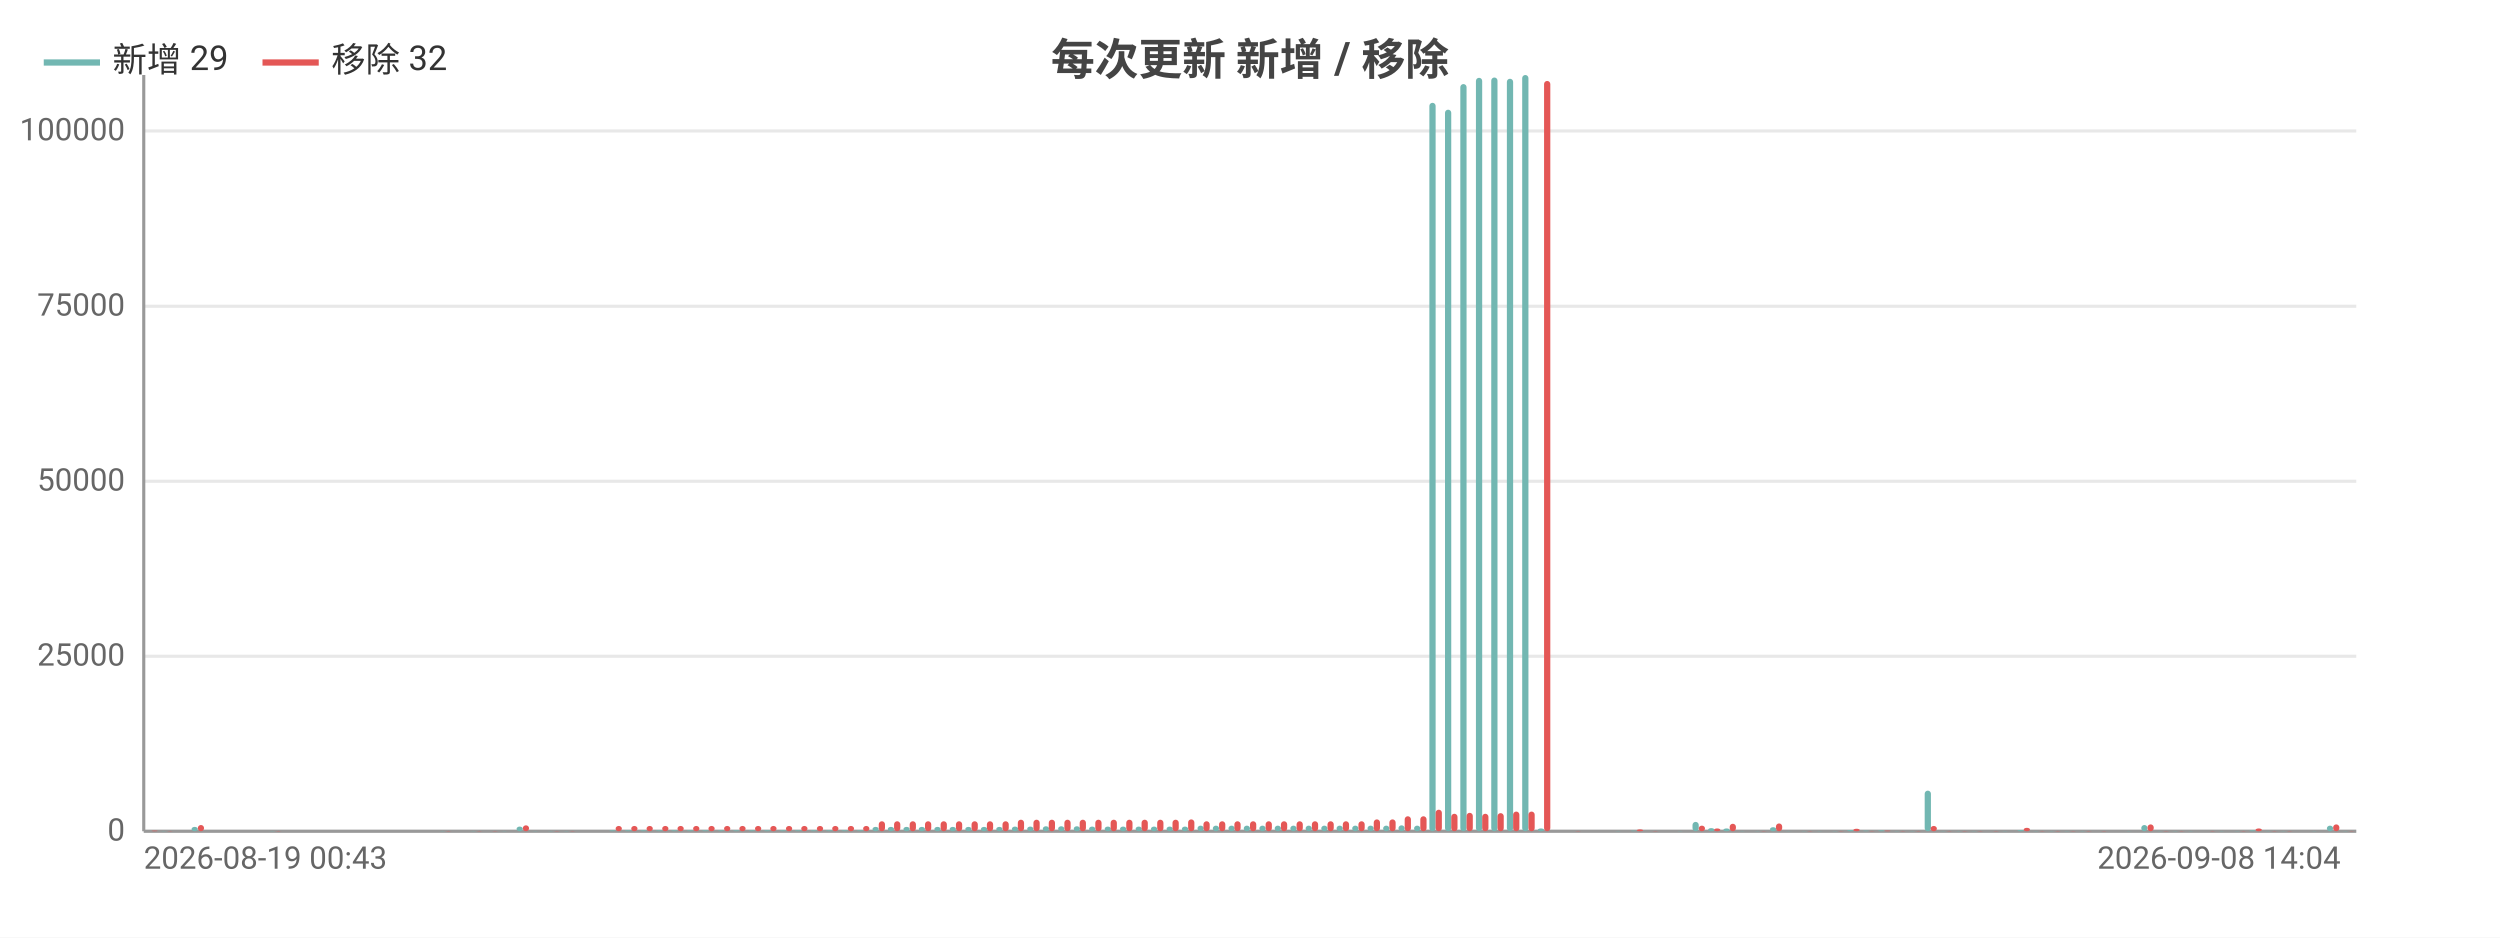
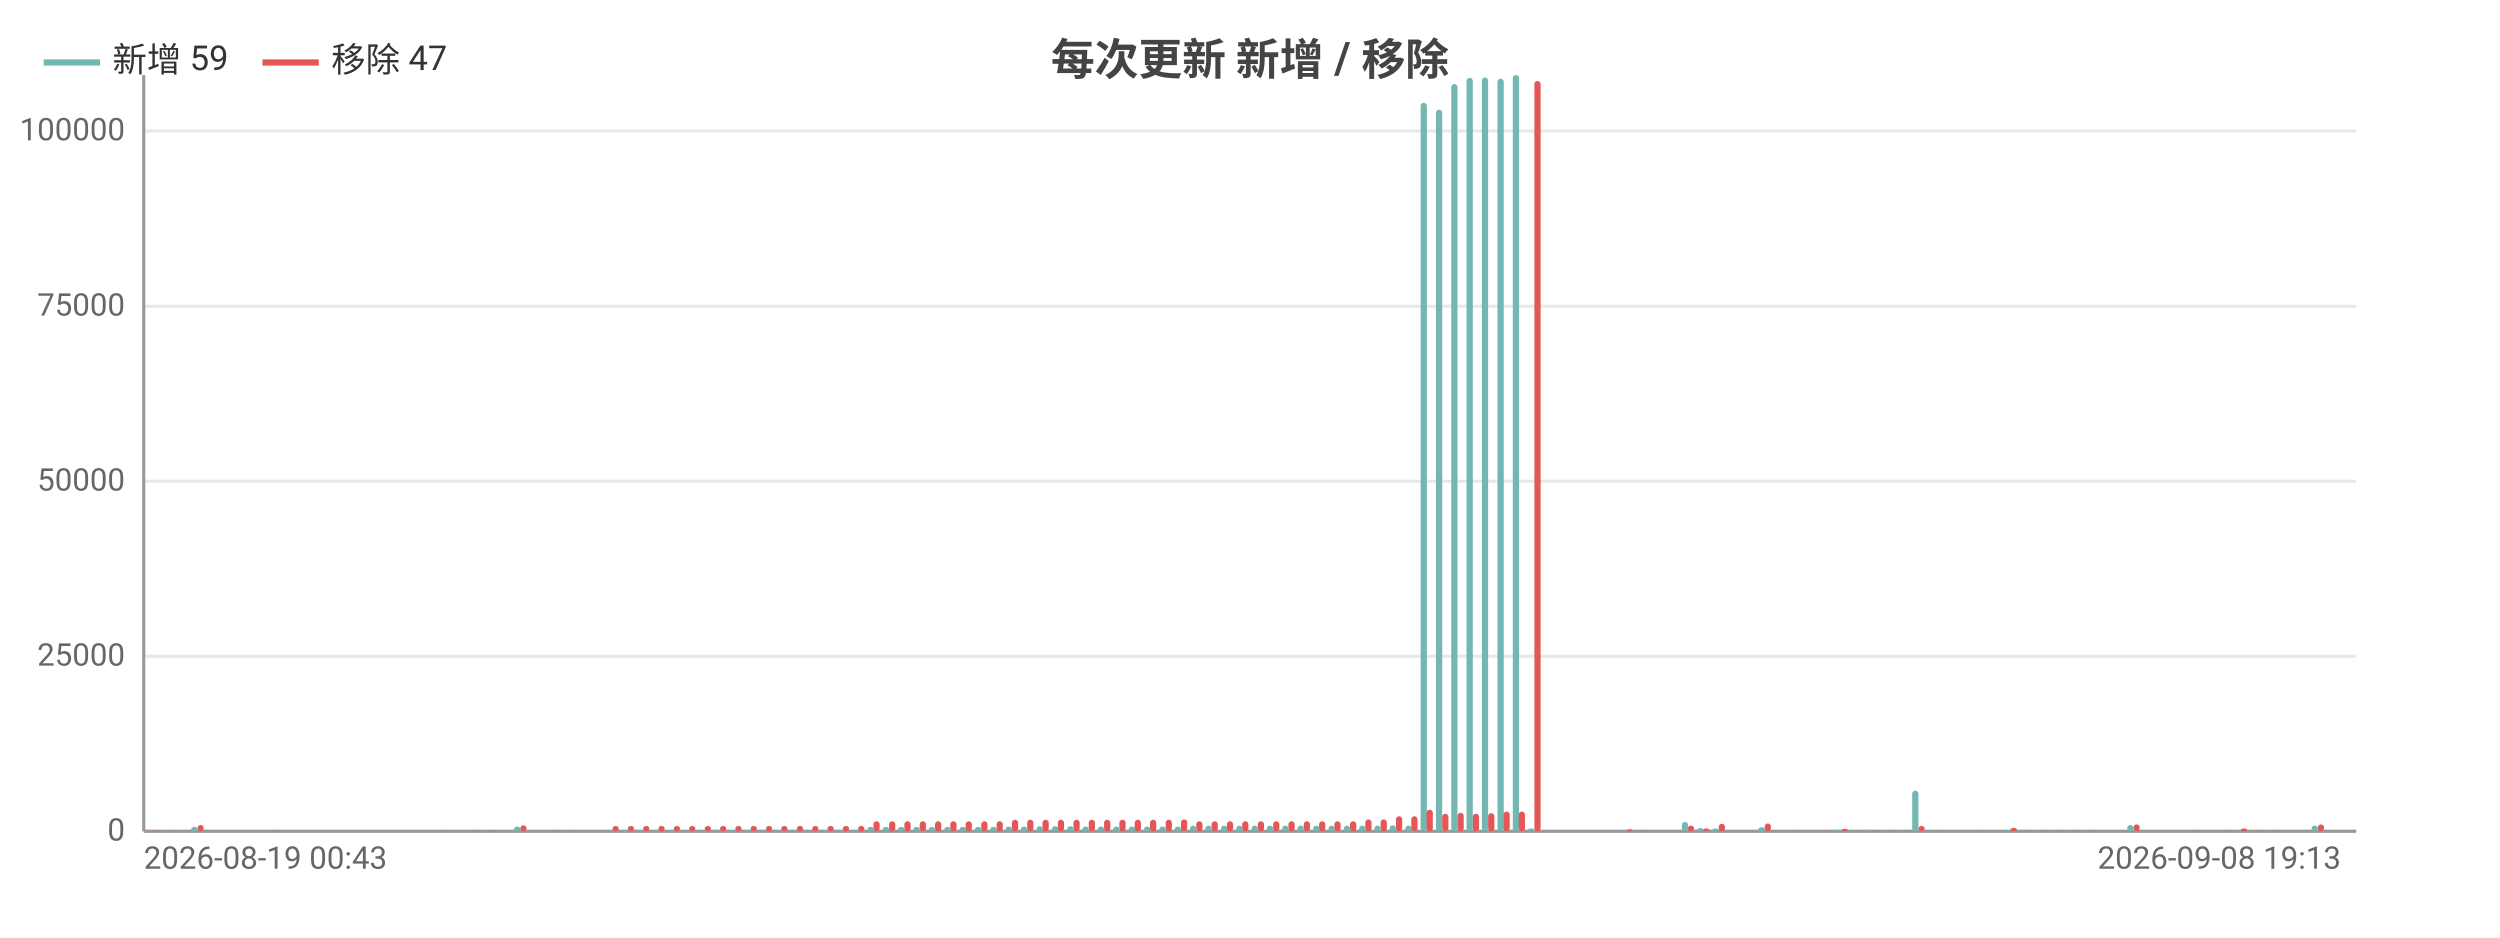
<svg xmlns="http://www.w3.org/2000/svg" width="800" height="300" viewBox="0 0 800 300">
  <rect width="800" height="300" fill="#ffffff" />
  <style>text{font-family:system-ui,-apple-system,'Segoe UI',Roboto,'PingFang SC','Microsoft YaHei','Noto Sans CJK SC',sans-serif}.g{stroke:#e8e8e8;stroke-width:1}.a{stroke:#999;stroke-width:1}.t{font-size:10px;fill:#666}.m{font-size:10px;text-anchor:middle;fill:#666}.e{font-size:10px;text-anchor:end;fill:#666}.l{font-size:11px;fill:#333}.tt{font-size:14px;font-weight:600;text-anchor:middle;fill:#444}.em{font-size:13px;text-anchor:middle;fill:#999}</style>
  <text class="tt" x="400.0" y="24">每次更新 新增 / 移除</text>
  <line class="g" x1="46" y1="266" x2="754" y2="266" />
  <text class="e" x="40" y="269">0</text>
  <line class="g" x1="46" y1="210.0" x2="754" y2="210.0" />
  <text class="e" x="40" y="213.0">25000</text>
  <line class="g" x1="46" y1="154.0" x2="754" y2="154.0" />
  <text class="e" x="40" y="157.0">50000</text>
  <line class="g" x1="46" y1="98.0" x2="754" y2="98.0" />
  <text class="e" x="40" y="101.0">75000</text>
  <line class="g" x1="46" y1="41.9" x2="754" y2="41.9" />
  <text class="e" x="40" y="44.9">100000</text>
  <line class="a" x1="46" y1="24" x2="46" y2="266" />
  <line class="a" x1="46" y1="266" x2="754" y2="266" />
  <rect x="46.5" y="266.0" width="2.0" height="0.0" fill="#72b7b2" rx="1" />
  <rect x="48.5" y="265.8" width="2.0" height="0.2" fill="#e45756" rx="1" />
  <rect x="51.4" y="265.9" width="2.0" height="0.1" fill="#72b7b2" rx="1" />
  <rect x="53.4" y="265.9" width="2.0" height="0.1" fill="#e45756" rx="1" />
-   <rect x="56.4" y="266" width="2.0" height="0" fill="#72b7b2" rx="1" />
-   <rect x="58.4" y="266" width="2.0" height="0" fill="#e45756" rx="1" />
-   <rect x="61.3" y="264.6" width="2.0" height="1.4" fill="#72b7b2" rx="1" />
-   <rect x="63.3" y="264.0" width="2.0" height="2.0" fill="#e45756" rx="1" />
-   <rect x="66.3" y="266" width="2.0" height="0" fill="#72b7b2" rx="1" />
-   <rect x="68.3" y="266" width="2.0" height="0" fill="#e45756" rx="1" />
-   <rect x="71.3" y="266" width="2.0" height="0" fill="#72b7b2" rx="1" />
-   <rect x="73.2" y="266" width="2.0" height="0" fill="#e45756" rx="1" />
-   <rect x="76.2" y="266" width="2.0" height="0" fill="#72b7b2" rx="1" />
-   <rect x="78.2" y="266" width="2.0" height="0" fill="#e45756" rx="1" />
-   <rect x="81.2" y="266" width="2.0" height="0" fill="#72b7b2" rx="1" />
-   <rect x="83.1" y="266" width="2.0" height="0" fill="#e45756" rx="1" />
-   <rect x="86.1" y="265.9" width="2.0" height="0.1" fill="#72b7b2" rx="1" />
-   <rect x="88.1" y="265.9" width="2.0" height="0.1" fill="#e45756" rx="1" />
-   <rect x="91.1" y="266" width="2.0" height="0" fill="#72b7b2" rx="1" />
-   <rect x="93.0" y="266" width="2.0" height="0" fill="#e45756" rx="1" />
-   <rect x="96.0" y="266" width="2.0" height="0" fill="#72b7b2" rx="1" />
-   <rect x="98.0" y="266" width="2.0" height="0" fill="#e45756" rx="1" />
-   <rect x="101.0" y="266" width="2.0" height="0" fill="#72b7b2" rx="1" />
-   <rect x="102.9" y="266" width="2.0" height="0" fill="#e45756" rx="1" />
-   <rect x="105.9" y="266" width="2.0" height="0" fill="#72b7b2" rx="1" />
-   <rect x="107.9" y="266" width="2.0" height="0" fill="#e45756" rx="1" />
-   <rect x="110.9" y="266" width="2.0" height="0" fill="#72b7b2" rx="1" />
-   <rect x="112.8" y="266" width="2.0" height="0" fill="#e45756" rx="1" />
-   <rect x="115.8" y="266" width="2.0" height="0" fill="#72b7b2" rx="1" />
-   <rect x="117.8" y="266" width="2.0" height="0" fill="#e45756" rx="1" />
-   <rect x="120.8" y="266" width="2.0" height="0" fill="#72b7b2" rx="1" />
-   <rect x="122.7" y="266" width="2.0" height="0" fill="#e45756" rx="1" />
-   <rect x="125.7" y="266" width="2.0" height="0" fill="#72b7b2" rx="1" />
-   <rect x="127.7" y="266" width="2.0" height="0" fill="#e45756" rx="1" />
-   <rect x="130.7" y="266" width="2.0" height="0" fill="#72b7b2" rx="1" />
-   <rect x="132.6" y="266" width="2.0" height="0" fill="#e45756" rx="1" />
-   <rect x="135.6" y="266" width="2.0" height="0" fill="#72b7b2" rx="1" />
-   <rect x="137.6" y="266" width="2.0" height="0" fill="#e45756" rx="1" />
-   <rect x="140.6" y="265.9" width="2.0" height="0.1" fill="#72b7b2" rx="1" />
-   <rect x="142.5" y="265.9" width="2.0" height="0.1" fill="#e45756" rx="1" />
-   <rect x="145.5" y="266" width="2.0" height="0" fill="#72b7b2" rx="1" />
-   <rect x="147.5" y="266" width="2.0" height="0" fill="#e45756" rx="1" />
-   <rect x="150.5" y="265.9" width="2.0" height="0.1" fill="#72b7b2" rx="1" />
-   <rect x="152.4" y="265.9" width="2.0" height="0.1" fill="#e45756" rx="1" />
-   <rect x="155.4" y="266.0" width="2.0" height="0.0" fill="#72b7b2" rx="1" />
-   <rect x="157.4" y="265.9" width="2.0" height="0.1" fill="#e45756" rx="1" />
-   <rect x="160.4" y="265.9" width="2.0" height="0.1" fill="#72b7b2" rx="1" />
-   <rect x="162.3" y="266.0" width="2.0" height="0.0" fill="#e45756" rx="1" />
-   <rect x="165.3" y="264.5" width="2.0" height="1.5" fill="#72b7b2" rx="1" />
-   <rect x="167.3" y="264.1" width="2.0" height="1.9" fill="#e45756" rx="1" />
-   <rect x="170.3" y="265.9" width="2.0" height="0.1" fill="#72b7b2" rx="1" />
-   <rect x="172.3" y="266.0" width="2.0" height="0.0" fill="#e45756" rx="1" />
-   <rect x="175.2" y="265.9" width="2.0" height="0.1" fill="#72b7b2" rx="1" />
-   <rect x="177.2" y="265.9" width="2.0" height="0.1" fill="#e45756" rx="1" />
-   <rect x="180.2" y="265.9" width="2.0" height="0.1" fill="#72b7b2" rx="1" />
-   <rect x="182.2" y="265.9" width="2.0" height="0.1" fill="#e45756" rx="1" />
-   <rect x="185.1" y="266" width="2.0" height="0" fill="#72b7b2" rx="1" />
-   <rect x="187.1" y="266" width="2.0" height="0" fill="#e45756" rx="1" />
-   <rect x="190.1" y="266" width="2.0" height="0" fill="#72b7b2" rx="1" />
-   <rect x="192.1" y="266" width="2.0" height="0" fill="#e45756" rx="1" />
-   <rect x="195.0" y="265.7" width="2.0" height="0.3" fill="#72b7b2" rx="1" />
-   <rect x="197.0" y="264.3" width="2.0" height="1.7" fill="#e45756" rx="1" />
-   <rect x="200.0" y="265.7" width="2.0" height="0.3" fill="#72b7b2" rx="1" />
-   <rect x="202.0" y="264.3" width="2.0" height="1.7" fill="#e45756" rx="1" />
-   <rect x="204.9" y="265.7" width="2.0" height="0.3" fill="#72b7b2" rx="1" />
-   <rect x="206.9" y="264.3" width="2.0" height="1.7" fill="#e45756" rx="1" />
-   <rect x="209.9" y="265.7" width="2.0" height="0.3" fill="#72b7b2" rx="1" />
-   <rect x="211.9" y="264.3" width="2.0" height="1.7" fill="#e45756" rx="1" />
-   <rect x="214.8" y="265.7" width="2.0" height="0.3" fill="#72b7b2" rx="1" />
-   <rect x="216.8" y="264.3" width="2.0" height="1.7" fill="#e45756" rx="1" />
-   <rect x="219.8" y="265.7" width="2.0" height="0.3" fill="#72b7b2" rx="1" />
-   <rect x="221.8" y="264.3" width="2.0" height="1.7" fill="#e45756" rx="1" />
-   <rect x="224.7" y="265.7" width="2.0" height="0.3" fill="#72b7b2" rx="1" />
-   <rect x="226.7" y="264.3" width="2.0" height="1.7" fill="#e45756" rx="1" />
-   <rect x="229.7" y="265.7" width="2.0" height="0.3" fill="#72b7b2" rx="1" />
-   <rect x="231.7" y="264.3" width="2.0" height="1.7" fill="#e45756" rx="1" />
-   <rect x="234.6" y="265.7" width="2.0" height="0.3" fill="#72b7b2" rx="1" />
-   <rect x="236.6" y="264.3" width="2.0" height="1.7" fill="#e45756" rx="1" />
-   <rect x="239.6" y="265.7" width="2.0" height="0.3" fill="#72b7b2" rx="1" />
-   <rect x="241.6" y="264.3" width="2.0" height="1.7" fill="#e45756" rx="1" />
-   <rect x="244.5" y="265.7" width="2.0" height="0.3" fill="#72b7b2" rx="1" />
-   <rect x="246.5" y="264.3" width="2.0" height="1.7" fill="#e45756" rx="1" />
-   <rect x="249.5" y="265.7" width="2.0" height="0.3" fill="#72b7b2" rx="1" />
-   <rect x="251.5" y="264.3" width="2.0" height="1.7" fill="#e45756" rx="1" />
-   <rect x="254.4" y="265.7" width="2.0" height="0.3" fill="#72b7b2" rx="1" />
-   <rect x="256.4" y="264.3" width="2.0" height="1.7" fill="#e45756" rx="1" />
-   <rect x="259.4" y="265.7" width="2.0" height="0.3" fill="#72b7b2" rx="1" />
-   <rect x="261.4" y="264.3" width="2.0" height="1.7" fill="#e45756" rx="1" />
-   <rect x="264.3" y="265.7" width="2.0" height="0.3" fill="#72b7b2" rx="1" />
-   <rect x="266.3" y="264.3" width="2.0" height="1.7" fill="#e45756" rx="1" />
-   <rect x="269.3" y="265.7" width="2.0" height="0.3" fill="#72b7b2" rx="1" />
-   <rect x="271.3" y="264.3" width="2.0" height="1.7" fill="#e45756" rx="1" />
-   <rect x="274.2" y="265.7" width="2.0" height="0.3" fill="#72b7b2" rx="1" />
-   <rect x="276.2" y="264.3" width="2.0" height="1.7" fill="#e45756" rx="1" />
-   <rect x="279.2" y="264.6" width="2.0" height="1.4" fill="#72b7b2" rx="1" />
-   <rect x="281.2" y="262.8" width="2.0" height="3.2" fill="#e45756" rx="1" />
-   <rect x="284.1" y="264.6" width="2.0" height="1.4" fill="#72b7b2" rx="1" />
-   <rect x="286.1" y="262.8" width="2.0" height="3.2" fill="#e45756" rx="1" />
-   <rect x="289.1" y="264.6" width="2.0" height="1.4" fill="#72b7b2" rx="1" />
-   <rect x="291.1" y="262.8" width="2.0" height="3.2" fill="#e45756" rx="1" />
-   <rect x="294.0" y="264.6" width="2.0" height="1.4" fill="#72b7b2" rx="1" />
-   <rect x="296.0" y="262.8" width="2.0" height="3.2" fill="#e45756" rx="1" />
-   <rect x="299.0" y="264.6" width="2.0" height="1.4" fill="#72b7b2" rx="1" />
-   <rect x="301.0" y="262.8" width="2.0" height="3.2" fill="#e45756" rx="1" />
-   <rect x="303.9" y="264.6" width="2.0" height="1.4" fill="#72b7b2" rx="1" />
-   <rect x="305.9" y="262.8" width="2.0" height="3.2" fill="#e45756" rx="1" />
-   <rect x="308.9" y="264.6" width="2.0" height="1.4" fill="#72b7b2" rx="1" />
-   <rect x="310.9" y="262.8" width="2.0" height="3.2" fill="#e45756" rx="1" />
-   <rect x="313.9" y="264.6" width="2.0" height="1.4" fill="#72b7b2" rx="1" />
-   <rect x="315.8" y="262.8" width="2.0" height="3.2" fill="#e45756" rx="1" />
-   <rect x="318.8" y="264.6" width="2.0" height="1.4" fill="#72b7b2" rx="1" />
-   <rect x="320.8" y="262.8" width="2.0" height="3.2" fill="#e45756" rx="1" />
-   <rect x="323.8" y="264.5" width="2.0" height="1.5" fill="#72b7b2" rx="1" />
-   <rect x="325.7" y="262.3" width="2.0" height="3.7" fill="#e45756" rx="1" />
-   <rect x="328.7" y="264.5" width="2.0" height="1.5" fill="#72b7b2" rx="1" />
-   <rect x="330.7" y="262.3" width="2.0" height="3.7" fill="#e45756" rx="1" />
-   <rect x="333.7" y="264.4" width="2.0" height="1.6" fill="#72b7b2" rx="1" />
-   <rect x="335.6" y="262.3" width="2.0" height="3.7" fill="#e45756" rx="1" />
-   <rect x="338.6" y="264.4" width="2.0" height="1.6" fill="#72b7b2" rx="1" />
-   <rect x="340.6" y="262.3" width="2.0" height="3.7" fill="#e45756" rx="1" />
-   <rect x="343.6" y="264.4" width="2.0" height="1.6" fill="#72b7b2" rx="1" />
-   <rect x="345.5" y="262.3" width="2.0" height="3.7" fill="#e45756" rx="1" />
-   <rect x="348.5" y="264.5" width="2.0" height="1.5" fill="#72b7b2" rx="1" />
-   <rect x="350.5" y="262.3" width="2.0" height="3.7" fill="#e45756" rx="1" />
-   <rect x="353.5" y="264.5" width="2.0" height="1.5" fill="#72b7b2" rx="1" />
-   <rect x="355.4" y="262.3" width="2.0" height="3.7" fill="#e45756" rx="1" />
-   <rect x="358.4" y="264.5" width="2.0" height="1.5" fill="#72b7b2" rx="1" />
-   <rect x="360.4" y="262.3" width="2.0" height="3.7" fill="#e45756" rx="1" />
-   <rect x="363.4" y="264.5" width="2.0" height="1.5" fill="#72b7b2" rx="1" />
-   <rect x="365.3" y="262.3" width="2.0" height="3.7" fill="#e45756" rx="1" />
-   <rect x="368.3" y="264.5" width="2.0" height="1.5" fill="#72b7b2" rx="1" />
-   <rect x="370.3" y="262.3" width="2.0" height="3.7" fill="#e45756" rx="1" />
-   <rect x="373.3" y="264.5" width="2.0" height="1.5" fill="#72b7b2" rx="1" />
-   <rect x="375.2" y="262.3" width="2.0" height="3.7" fill="#e45756" rx="1" />
-   <rect x="378.2" y="264.5" width="2.0" height="1.5" fill="#72b7b2" rx="1" />
-   <rect x="380.2" y="262.2" width="2.0" height="3.8" fill="#e45756" rx="1" />
-   <rect x="383.2" y="264.2" width="2.0" height="1.8" fill="#72b7b2" rx="1" />
-   <rect x="385.1" y="262.8" width="2.0" height="3.2" fill="#e45756" rx="1" />
-   <rect x="388.1" y="264.2" width="2.0" height="1.8" fill="#72b7b2" rx="1" />
-   <rect x="390.1" y="262.8" width="2.0" height="3.2" fill="#e45756" rx="1" />
-   <rect x="393.1" y="264.2" width="2.0" height="1.8" fill="#72b7b2" rx="1" />
-   <rect x="395.0" y="262.8" width="2.0" height="3.2" fill="#e45756" rx="1" />
-   <rect x="398.0" y="264.2" width="2.0" height="1.8" fill="#72b7b2" rx="1" />
-   <rect x="400" y="262.8" width="2.0" height="3.2" fill="#e45756" rx="1" />
-   <rect x="403.0" y="264.2" width="2.0" height="1.8" fill="#72b7b2" rx="1" />
-   <rect x="405.0" y="262.8" width="2.0" height="3.2" fill="#e45756" rx="1" />
-   <rect x="407.9" y="264.2" width="2.0" height="1.8" fill="#72b7b2" rx="1" />
-   <rect x="409.9" y="262.8" width="2.0" height="3.2" fill="#e45756" rx="1" />
-   <rect x="412.9" y="264.2" width="2.0" height="1.8" fill="#72b7b2" rx="1" />
-   <rect x="414.9" y="262.8" width="2.0" height="3.2" fill="#e45756" rx="1" />
-   <rect x="417.8" y="264.2" width="2.0" height="1.8" fill="#72b7b2" rx="1" />
-   <rect x="419.8" y="262.8" width="2.0" height="3.2" fill="#e45756" rx="1" />
-   <rect x="422.8" y="264.2" width="2.0" height="1.8" fill="#72b7b2" rx="1" />
-   <rect x="424.8" y="262.8" width="2.0" height="3.2" fill="#e45756" rx="1" />
-   <rect x="427.7" y="264.2" width="2.0" height="1.8" fill="#72b7b2" rx="1" />
-   <rect x="429.7" y="262.8" width="2.0" height="3.2" fill="#e45756" rx="1" />
-   <rect x="432.7" y="264.2" width="2.0" height="1.8" fill="#72b7b2" rx="1" />
-   <rect x="434.7" y="262.8" width="2.0" height="3.2" fill="#e45756" rx="1" />
-   <rect x="437.6" y="264.2" width="2.0" height="1.8" fill="#72b7b2" rx="1" />
-   <rect x="439.6" y="262.2" width="2.0" height="3.8" fill="#e45756" rx="1" />
-   <rect x="442.6" y="264.2" width="2.0" height="1.8" fill="#72b7b2" rx="1" />
-   <rect x="444.6" y="262.2" width="2.0" height="3.8" fill="#e45756" rx="1" />
-   <rect x="447.5" y="264.1" width="2.0" height="1.9" fill="#72b7b2" rx="1" />
-   <rect x="449.5" y="261.2" width="2.0" height="4.8" fill="#e45756" rx="1" />
-   <rect x="452.5" y="264.2" width="2.0" height="1.8" fill="#72b7b2" rx="1" />
-   <rect x="454.5" y="261.2" width="2.0" height="4.8" fill="#e45756" rx="1" />
-   <rect x="457.4" y="32.9" width="2.0" height="233.1" fill="#72b7b2" rx="1" />
-   <rect x="459.4" y="259.1" width="2.0" height="6.9" fill="#e45756" rx="1" />
-   <rect x="462.4" y="35.1" width="2.0" height="230.9" fill="#72b7b2" rx="1" />
-   <rect x="464.4" y="260.4" width="2.0" height="5.6" fill="#e45756" rx="1" />
-   <rect x="467.3" y="26.9" width="2.0" height="239.1" fill="#72b7b2" rx="1" />
-   <rect x="469.3" y="260.1" width="2.0" height="5.9" fill="#e45756" rx="1" />
-   <rect x="472.3" y="24.9" width="2.0" height="241.1" fill="#72b7b2" rx="1" />
-   <rect x="474.3" y="260.4" width="2.0" height="5.6" fill="#e45756" rx="1" />
-   <rect x="477.2" y="24.8" width="2.0" height="241.2" fill="#72b7b2" rx="1" />
-   <rect x="479.2" y="260.2" width="2.0" height="5.8" fill="#e45756" rx="1" />
-   <rect x="482.2" y="25.2" width="2.0" height="240.8" fill="#72b7b2" rx="1" />
-   <rect x="484.2" y="259.7" width="2.0" height="6.3" fill="#e45756" rx="1" />
-   <rect x="487.1" y="24" width="2.0" height="242" fill="#72b7b2" rx="1" />
-   <rect x="489.1" y="259.7" width="2.0" height="6.3" fill="#e45756" rx="1" />
-   <rect x="492.1" y="265.1" width="2.0" height="0.9" fill="#72b7b2" rx="1" />
-   <rect x="494.1" y="25.9" width="2.0" height="240.1" fill="#e45756" rx="1" />
-   <rect x="497.0" y="266" width="2.0" height="0" fill="#72b7b2" rx="1" />
-   <rect x="499.0" y="266" width="2.0" height="0" fill="#e45756" rx="1" />
-   <rect x="502.0" y="266.0" width="2.0" height="0.0" fill="#72b7b2" rx="1" />
-   <rect x="504.0" y="265.9" width="2.0" height="0.1" fill="#e45756" rx="1" />
-   <rect x="506.9" y="266.0" width="2.0" height="0.0" fill="#72b7b2" rx="1" />
-   <rect x="508.9" y="266.0" width="2.0" height="0.0" fill="#e45756" rx="1" />
-   <rect x="511.9" y="266.0" width="2.0" height="0.0" fill="#72b7b2" rx="1" />
-   <rect x="513.9" y="266.0" width="2.0" height="0.0" fill="#e45756" rx="1" />
-   <rect x="516.8" y="265.9" width="2.0" height="0.1" fill="#72b7b2" rx="1" />
-   <rect x="518.8" y="266.0" width="2.0" height="0.0" fill="#e45756" rx="1" />
-   <rect x="521.8" y="265.8" width="2.0" height="0.2" fill="#72b7b2" rx="1" />
-   <rect x="523.8" y="265.4" width="2.0" height="0.6" fill="#e45756" rx="1" />
-   <rect x="526.7" y="266.0" width="2.0" height="0.0" fill="#72b7b2" rx="1" />
-   <rect x="528.7" y="265.9" width="2.0" height="0.1" fill="#e45756" rx="1" />
-   <rect x="531.7" y="266.0" width="2.0" height="0.0" fill="#72b7b2" rx="1" />
-   <rect x="533.7" y="266.0" width="2.0" height="0.0" fill="#e45756" rx="1" />
-   <rect x="536.6" y="265.9" width="2.0" height="0.1" fill="#72b7b2" rx="1" />
-   <rect x="538.6" y="266.0" width="2.0" height="0.0" fill="#e45756" rx="1" />
-   <rect x="541.6" y="263.0" width="2.0" height="3.0" fill="#72b7b2" rx="1" />
-   <rect x="543.6" y="264.2" width="2.0" height="1.8" fill="#e45756" rx="1" />
-   <rect x="546.6" y="265.0" width="2.0" height="1.0" fill="#72b7b2" rx="1" />
-   <rect x="548.5" y="265.1" width="2.0" height="0.9" fill="#e45756" rx="1" />
-   <rect x="551.5" y="265.1" width="2.0" height="0.9" fill="#72b7b2" rx="1" />
-   <rect x="553.5" y="263.6" width="2.0" height="2.4" fill="#e45756" rx="1" />
-   <rect x="556.5" y="265.9" width="2.0" height="0.1" fill="#72b7b2" rx="1" />
-   <rect x="558.4" y="266.0" width="2.0" height="0.0" fill="#e45756" rx="1" />
-   <rect x="561.4" y="265.9" width="2.0" height="0.1" fill="#72b7b2" rx="1" />
-   <rect x="563.4" y="265.9" width="2.0" height="0.1" fill="#e45756" rx="1" />
-   <rect x="566.4" y="264.7" width="2.0" height="1.3" fill="#72b7b2" rx="1" />
-   <rect x="568.3" y="263.5" width="2.0" height="2.5" fill="#e45756" rx="1" />
-   <rect x="571.3" y="265.9" width="2.0" height="0.1" fill="#72b7b2" rx="1" />
-   <rect x="573.3" y="266.0" width="2.0" height="0.0" fill="#e45756" rx="1" />
-   <rect x="576.3" y="265.9" width="2.0" height="0.1" fill="#72b7b2" rx="1" />
-   <rect x="578.2" y="265.9" width="2.0" height="0.1" fill="#e45756" rx="1" />
-   <rect x="581.2" y="265.9" width="2.0" height="0.1" fill="#72b7b2" rx="1" />
-   <rect x="583.2" y="266.0" width="2.0" height="0.0" fill="#e45756" rx="1" />
-   <rect x="586.2" y="265.9" width="2.0" height="0.1" fill="#72b7b2" rx="1" />
-   <rect x="588.1" y="265.9" width="2.0" height="0.1" fill="#e45756" rx="1" />
-   <rect x="591.1" y="265.6" width="2.0" height="0.4" fill="#72b7b2" rx="1" />
-   <rect x="593.1" y="265.2" width="2.0" height="0.8" fill="#e45756" rx="1" />
-   <rect x="596.1" y="265.8" width="2.0" height="0.2" fill="#72b7b2" rx="1" />
-   <rect x="598.0" y="265.9" width="2.0" height="0.1" fill="#e45756" rx="1" />
-   <rect x="601.0" y="265.7" width="2.0" height="0.3" fill="#72b7b2" rx="1" />
-   <rect x="603.0" y="265.8" width="2.0" height="0.2" fill="#e45756" rx="1" />
-   <rect x="606.0" y="265.9" width="2.0" height="0.1" fill="#72b7b2" rx="1" />
-   <rect x="607.9" y="265.9" width="2.0" height="0.1" fill="#e45756" rx="1" />
-   <rect x="610.9" y="265.9" width="2.0" height="0.1" fill="#72b7b2" rx="1" />
-   <rect x="612.9" y="265.9" width="2.0" height="0.1" fill="#e45756" rx="1" />
-   <rect x="615.9" y="253.0" width="2.0" height="13.0" fill="#72b7b2" rx="1" />
-   <rect x="617.8" y="264.3" width="2.0" height="1.7" fill="#e45756" rx="1" />
-   <rect x="620.8" y="265.9" width="2.0" height="0.1" fill="#72b7b2" rx="1" />
-   <rect x="622.8" y="265.9" width="2.0" height="0.1" fill="#e45756" rx="1" />
-   <rect x="625.8" y="265.9" width="2.0" height="0.1" fill="#72b7b2" rx="1" />
-   <rect x="627.7" y="265.9" width="2.0" height="0.1" fill="#e45756" rx="1" />
-   <rect x="630.7" y="265.9" width="2.0" height="0.1" fill="#72b7b2" rx="1" />
-   <rect x="632.7" y="265.9" width="2.0" height="0.1" fill="#e45756" rx="1" />
-   <rect x="635.7" y="266.0" width="2.0" height="0.0" fill="#72b7b2" rx="1" />
-   <rect x="637.7" y="265.9" width="2.0" height="0.1" fill="#e45756" rx="1" />
-   <rect x="640.6" y="265.9" width="2.0" height="0.1" fill="#72b7b2" rx="1" />
-   <rect x="642.6" y="266.0" width="2.0" height="0.0" fill="#e45756" rx="1" />
-   <rect x="645.6" y="265.6" width="2.0" height="0.4" fill="#72b7b2" rx="1" />
-   <rect x="647.6" y="264.9" width="2.0" height="1.1" fill="#e45756" rx="1" />
-   <rect x="650.5" y="265.9" width="2.0" height="0.1" fill="#72b7b2" rx="1" />
-   <rect x="652.5" y="265.9" width="2.0" height="0.1" fill="#e45756" rx="1" />
-   <rect x="655.5" y="265.9" width="2.0" height="0.1" fill="#72b7b2" rx="1" />
-   <rect x="657.5" y="265.9" width="2.0" height="0.1" fill="#e45756" rx="1" />
-   <rect x="660.4" y="265.9" width="2.0" height="0.1" fill="#72b7b2" rx="1" />
-   <rect x="662.4" y="265.9" width="2.0" height="0.1" fill="#e45756" rx="1" />
-   <rect x="665.4" y="265.9" width="2.0" height="0.1" fill="#72b7b2" rx="1" />
-   <rect x="667.4" y="265.9" width="2.0" height="0.1" fill="#e45756" rx="1" />
-   <rect x="670.3" y="266.0" width="2.0" height="0.0" fill="#72b7b2" rx="1" />
-   <rect x="672.3" y="265.9" width="2.0" height="0.1" fill="#e45756" rx="1" />
-   <rect x="675.3" y="266.0" width="2.0" height="0.0" fill="#72b7b2" rx="1" />
-   <rect x="677.3" y="266.0" width="2.0" height="0.0" fill="#e45756" rx="1" />
-   <rect x="680.2" y="265.9" width="2.0" height="0.1" fill="#72b7b2" rx="1" />
-   <rect x="682.2" y="266.0" width="2.0" height="0.0" fill="#e45756" rx="1" />
-   <rect x="685.2" y="264.0" width="2.0" height="2.0" fill="#72b7b2" rx="1" />
-   <rect x="687.2" y="263.8" width="2.0" height="2.2" fill="#e45756" rx="1" />
-   <rect x="690.1" y="265.9" width="2.0" height="0.1" fill="#72b7b2" rx="1" />
-   <rect x="692.1" y="265.9" width="2.0" height="0.1" fill="#e45756" rx="1" />
-   <rect x="695.1" y="265.9" width="2.0" height="0.1" fill="#72b7b2" rx="1" />
-   <rect x="697.1" y="265.9" width="2.0" height="0.1" fill="#e45756" rx="1" />
-   <rect x="700.0" y="265.9" width="2.0" height="0.1" fill="#72b7b2" rx="1" />
-   <rect x="702.0" y="266.0" width="2.0" height="0.0" fill="#e45756" rx="1" />
-   <rect x="705.0" y="266.0" width="2.0" height="0.0" fill="#72b7b2" rx="1" />
-   <rect x="707.0" y="265.9" width="2.0" height="0.1" fill="#e45756" rx="1" />
-   <rect x="709.9" y="265.9" width="2.0" height="0.1" fill="#72b7b2" rx="1" />
-   <rect x="711.9" y="266.0" width="2.0" height="0.0" fill="#e45756" rx="1" />
-   <rect x="714.9" y="265.9" width="2.0" height="0.1" fill="#72b7b2" rx="1" />
-   <rect x="716.9" y="265.9" width="2.0" height="0.1" fill="#e45756" rx="1" />
-   <rect x="719.8" y="265.7" width="2.0" height="0.3" fill="#72b7b2" rx="1" />
-   <rect x="721.8" y="265.1" width="2.0" height="0.9" fill="#e45756" rx="1" />
-   <rect x="724.8" y="265.9" width="2.0" height="0.1" fill="#72b7b2" rx="1" />
-   <rect x="726.8" y="265.9" width="2.0" height="0.1" fill="#e45756" rx="1" />
-   <rect x="729.7" y="265.9" width="2.0" height="0.1" fill="#72b7b2" rx="1" />
-   <rect x="731.7" y="265.9" width="2.0" height="0.1" fill="#e45756" rx="1" />
-   <rect x="734.7" y="266.0" width="2.0" height="0.0" fill="#72b7b2" rx="1" />
-   <rect x="736.7" y="266.0" width="2.0" height="0.0" fill="#e45756" rx="1" />
-   <rect x="739.6" y="265.9" width="2.0" height="0.1" fill="#72b7b2" rx="1" />
-   <rect x="741.6" y="266.0" width="2.0" height="0.0" fill="#e45756" rx="1" />
-   <rect x="744.6" y="264.2" width="2.0" height="1.8" fill="#72b7b2" rx="1" />
-   <rect x="746.6" y="263.8" width="2.0" height="2.2" fill="#e45756" rx="1" />
-   <rect x="749.5" y="265.9" width="2.0" height="0.1" fill="#72b7b2" rx="1" />
+   <rect x="56.3" y="266" width="2.0" height="0" fill="#72b7b2" rx="1" />
+   <rect x="58.3" y="266" width="2.0" height="0" fill="#e45756" rx="1" />
+   <rect x="61.2" y="264.6" width="2.0" height="1.4" fill="#72b7b2" rx="1" />
+   <rect x="63.2" y="264.0" width="2.0" height="2.0" fill="#e45756" rx="1" />
+   <rect x="66.2" y="266" width="2.0" height="0" fill="#72b7b2" rx="1" />
+   <rect x="68.1" y="266" width="2.0" height="0" fill="#e45756" rx="1" />
+   <rect x="71.1" y="266" width="2.0" height="0" fill="#72b7b2" rx="1" />
+   <rect x="73.0" y="266" width="2.0" height="0" fill="#e45756" rx="1" />
+   <rect x="76.0" y="266" width="2.0" height="0" fill="#72b7b2" rx="1" />
+   <rect x="78.0" y="266" width="2.0" height="0" fill="#e45756" rx="1" />
+   <rect x="80.9" y="266" width="2.0" height="0" fill="#72b7b2" rx="1" />
+   <rect x="82.9" y="266" width="2.0" height="0" fill="#e45756" rx="1" />
+   <rect x="85.8" y="265.9" width="2.0" height="0.1" fill="#72b7b2" rx="1" />
+   <rect x="87.8" y="265.9" width="2.0" height="0.1" fill="#e45756" rx="1" />
+   <rect x="90.7" y="266" width="2.0" height="0" fill="#72b7b2" rx="1" />
+   <rect x="92.7" y="266" width="2.0" height="0" fill="#e45756" rx="1" />
+   <rect x="95.7" y="266" width="2.0" height="0" fill="#72b7b2" rx="1" />
+   <rect x="97.6" y="266" width="2.0" height="0" fill="#e45756" rx="1" />
+   <rect x="100.6" y="266" width="2.0" height="0" fill="#72b7b2" rx="1" />
+   <rect x="102.5" y="266" width="2.0" height="0" fill="#e45756" rx="1" />
+   <rect x="105.5" y="266" width="2.0" height="0" fill="#72b7b2" rx="1" />
+   <rect x="107.5" y="266" width="2.0" height="0" fill="#e45756" rx="1" />
+   <rect x="110.4" y="266" width="2.0" height="0" fill="#72b7b2" rx="1" />
+   <rect x="112.4" y="266" width="2.0" height="0" fill="#e45756" rx="1" />
+   <rect x="115.3" y="266" width="2.0" height="0" fill="#72b7b2" rx="1" />
+   <rect x="117.3" y="266" width="2.0" height="0" fill="#e45756" rx="1" />
+   <rect x="120.2" y="266" width="2.0" height="0" fill="#72b7b2" rx="1" />
+   <rect x="122.2" y="266" width="2.0" height="0" fill="#e45756" rx="1" />
+   <rect x="125.2" y="266" width="2.0" height="0" fill="#72b7b2" rx="1" />
+   <rect x="127.1" y="266" width="2.0" height="0" fill="#e45756" rx="1" />
+   <rect x="130.1" y="266" width="2.0" height="0" fill="#72b7b2" rx="1" />
+   <rect x="132.0" y="266" width="2.0" height="0" fill="#e45756" rx="1" />
+   <rect x="135.0" y="266" width="2.0" height="0" fill="#72b7b2" rx="1" />
+   <rect x="137.0" y="266" width="2.0" height="0" fill="#e45756" rx="1" />
+   <rect x="139.9" y="265.9" width="2.0" height="0.1" fill="#72b7b2" rx="1" />
+   <rect x="141.9" y="265.9" width="2.0" height="0.1" fill="#e45756" rx="1" />
+   <rect x="144.8" y="266" width="2.0" height="0" fill="#72b7b2" rx="1" />
+   <rect x="146.8" y="266" width="2.0" height="0" fill="#e45756" rx="1" />
+   <rect x="149.7" y="265.9" width="2.0" height="0.1" fill="#72b7b2" rx="1" />
+   <rect x="151.7" y="265.9" width="2.0" height="0.1" fill="#e45756" rx="1" />
+   <rect x="154.7" y="266.0" width="2.0" height="0.0" fill="#72b7b2" rx="1" />
+   <rect x="156.6" y="265.9" width="2.0" height="0.1" fill="#e45756" rx="1" />
+   <rect x="159.6" y="265.9" width="2.0" height="0.1" fill="#72b7b2" rx="1" />
+   <rect x="161.5" y="266.0" width="2.0" height="0.0" fill="#e45756" rx="1" />
+   <rect x="164.5" y="264.5" width="2.0" height="1.5" fill="#72b7b2" rx="1" />
+   <rect x="166.5" y="264.1" width="2.0" height="1.9" fill="#e45756" rx="1" />
+   <rect x="169.4" y="265.9" width="2.0" height="0.1" fill="#72b7b2" rx="1" />
+   <rect x="171.4" y="266.0" width="2.0" height="0.0" fill="#e45756" rx="1" />
+   <rect x="174.3" y="265.9" width="2.0" height="0.1" fill="#72b7b2" rx="1" />
+   <rect x="176.3" y="265.9" width="2.0" height="0.1" fill="#e45756" rx="1" />
+   <rect x="179.2" y="265.9" width="2.0" height="0.1" fill="#72b7b2" rx="1" />
+   <rect x="181.2" y="265.9" width="2.0" height="0.1" fill="#e45756" rx="1" />
+   <rect x="184.2" y="266" width="2.0" height="0" fill="#72b7b2" rx="1" />
+   <rect x="186.1" y="266" width="2.0" height="0" fill="#e45756" rx="1" />
+   <rect x="189.1" y="266" width="2.0" height="0" fill="#72b7b2" rx="1" />
+   <rect x="191.0" y="266" width="2.0" height="0" fill="#e45756" rx="1" />
+   <rect x="194.0" y="265.7" width="2.0" height="0.3" fill="#72b7b2" rx="1" />
+   <rect x="196.0" y="264.3" width="2.0" height="1.7" fill="#e45756" rx="1" />
+   <rect x="198.9" y="265.7" width="2.0" height="0.3" fill="#72b7b2" rx="1" />
+   <rect x="200.9" y="264.3" width="2.0" height="1.7" fill="#e45756" rx="1" />
+   <rect x="203.8" y="265.7" width="2.0" height="0.3" fill="#72b7b2" rx="1" />
+   <rect x="205.8" y="264.3" width="2.0" height="1.7" fill="#e45756" rx="1" />
+   <rect x="208.7" y="265.7" width="2.0" height="0.3" fill="#72b7b2" rx="1" />
+   <rect x="210.7" y="264.3" width="2.0" height="1.7" fill="#e45756" rx="1" />
+   <rect x="213.7" y="265.7" width="2.0" height="0.3" fill="#72b7b2" rx="1" />
+   <rect x="215.6" y="264.3" width="2.0" height="1.7" fill="#e45756" rx="1" />
+   <rect x="218.6" y="265.7" width="2.0" height="0.3" fill="#72b7b2" rx="1" />
+   <rect x="220.5" y="264.3" width="2.0" height="1.7" fill="#e45756" rx="1" />
+   <rect x="223.5" y="265.7" width="2.0" height="0.3" fill="#72b7b2" rx="1" />
+   <rect x="225.5" y="264.3" width="2.0" height="1.7" fill="#e45756" rx="1" />
+   <rect x="228.4" y="265.7" width="2.0" height="0.3" fill="#72b7b2" rx="1" />
+   <rect x="230.4" y="264.3" width="2.0" height="1.7" fill="#e45756" rx="1" />
+   <rect x="233.3" y="265.7" width="2.0" height="0.3" fill="#72b7b2" rx="1" />
+   <rect x="235.3" y="264.3" width="2.0" height="1.7" fill="#e45756" rx="1" />
+   <rect x="238.2" y="265.7" width="2.0" height="0.3" fill="#72b7b2" rx="1" />
+   <rect x="240.2" y="264.3" width="2.0" height="1.7" fill="#e45756" rx="1" />
+   <rect x="243.2" y="265.7" width="2.0" height="0.3" fill="#72b7b2" rx="1" />
+   <rect x="245.1" y="264.3" width="2.0" height="1.7" fill="#e45756" rx="1" />
+   <rect x="248.1" y="265.7" width="2.0" height="0.3" fill="#72b7b2" rx="1" />
+   <rect x="250.0" y="264.3" width="2.0" height="1.7" fill="#e45756" rx="1" />
+   <rect x="253.0" y="265.7" width="2.0" height="0.3" fill="#72b7b2" rx="1" />
+   <rect x="255.0" y="264.3" width="2.0" height="1.7" fill="#e45756" rx="1" />
+   <rect x="257.9" y="265.7" width="2.0" height="0.3" fill="#72b7b2" rx="1" />
+   <rect x="259.9" y="264.3" width="2.0" height="1.7" fill="#e45756" rx="1" />
+   <rect x="262.8" y="265.7" width="2.0" height="0.3" fill="#72b7b2" rx="1" />
+   <rect x="264.8" y="264.3" width="2.0" height="1.7" fill="#e45756" rx="1" />
+   <rect x="267.7" y="265.7" width="2.0" height="0.3" fill="#72b7b2" rx="1" />
+   <rect x="269.7" y="264.3" width="2.0" height="1.7" fill="#e45756" rx="1" />
+   <rect x="272.7" y="265.7" width="2.0" height="0.3" fill="#72b7b2" rx="1" />
+   <rect x="274.6" y="264.3" width="2.0" height="1.7" fill="#e45756" rx="1" />
+   <rect x="277.6" y="264.6" width="2.0" height="1.4" fill="#72b7b2" rx="1" />
+   <rect x="279.5" y="262.8" width="2.0" height="3.2" fill="#e45756" rx="1" />
+   <rect x="282.5" y="264.6" width="2.0" height="1.4" fill="#72b7b2" rx="1" />
+   <rect x="284.5" y="262.8" width="2.0" height="3.2" fill="#e45756" rx="1" />
+   <rect x="287.4" y="264.6" width="2.0" height="1.4" fill="#72b7b2" rx="1" />
+   <rect x="289.4" y="262.8" width="2.0" height="3.2" fill="#e45756" rx="1" />
+   <rect x="292.3" y="264.6" width="2.0" height="1.4" fill="#72b7b2" rx="1" />
+   <rect x="294.3" y="262.8" width="2.0" height="3.2" fill="#e45756" rx="1" />
+   <rect x="297.2" y="264.6" width="2.0" height="1.4" fill="#72b7b2" rx="1" />
+   <rect x="299.2" y="262.8" width="2.0" height="3.2" fill="#e45756" rx="1" />
+   <rect x="302.2" y="264.6" width="2.0" height="1.4" fill="#72b7b2" rx="1" />
+   <rect x="304.1" y="262.8" width="2.0" height="3.2" fill="#e45756" rx="1" />
+   <rect x="307.1" y="264.6" width="2.0" height="1.4" fill="#72b7b2" rx="1" />
+   <rect x="309.0" y="262.8" width="2.0" height="3.2" fill="#e45756" rx="1" />
+   <rect x="312.0" y="264.6" width="2.0" height="1.4" fill="#72b7b2" rx="1" />
+   <rect x="314.0" y="262.8" width="2.0" height="3.2" fill="#e45756" rx="1" />
+   <rect x="316.9" y="264.6" width="2.0" height="1.4" fill="#72b7b2" rx="1" />
+   <rect x="318.9" y="262.8" width="2.0" height="3.2" fill="#e45756" rx="1" />
+   <rect x="321.8" y="264.5" width="2.0" height="1.5" fill="#72b7b2" rx="1" />
+   <rect x="323.8" y="262.3" width="2.0" height="3.7" fill="#e45756" rx="1" />
+   <rect x="326.7" y="264.5" width="2.0" height="1.5" fill="#72b7b2" rx="1" />
+   <rect x="328.7" y="262.3" width="2.0" height="3.7" fill="#e45756" rx="1" />
+   <rect x="331.7" y="264.4" width="2.0" height="1.6" fill="#72b7b2" rx="1" />
+   <rect x="333.6" y="262.3" width="2.0" height="3.7" fill="#e45756" rx="1" />
+   <rect x="336.6" y="264.4" width="2.0" height="1.6" fill="#72b7b2" rx="1" />
+   <rect x="338.5" y="262.3" width="2.0" height="3.7" fill="#e45756" rx="1" />
+   <rect x="341.5" y="264.4" width="2.0" height="1.6" fill="#72b7b2" rx="1" />
+   <rect x="343.5" y="262.3" width="2.0" height="3.7" fill="#e45756" rx="1" />
+   <rect x="346.4" y="264.5" width="2.0" height="1.5" fill="#72b7b2" rx="1" />
+   <rect x="348.4" y="262.3" width="2.0" height="3.7" fill="#e45756" rx="1" />
+   <rect x="351.3" y="264.5" width="2.0" height="1.5" fill="#72b7b2" rx="1" />
+   <rect x="353.3" y="262.3" width="2.0" height="3.7" fill="#e45756" rx="1" />
+   <rect x="356.2" y="264.5" width="2.0" height="1.5" fill="#72b7b2" rx="1" />
+   <rect x="358.2" y="262.3" width="2.0" height="3.7" fill="#e45756" rx="1" />
+   <rect x="361.2" y="264.5" width="2.0" height="1.5" fill="#72b7b2" rx="1" />
+   <rect x="363.1" y="262.3" width="2.0" height="3.7" fill="#e45756" rx="1" />
+   <rect x="366.1" y="264.5" width="2.0" height="1.5" fill="#72b7b2" rx="1" />
+   <rect x="368.0" y="262.3" width="2.0" height="3.7" fill="#e45756" rx="1" />
+   <rect x="371.0" y="264.5" width="2.0" height="1.5" fill="#72b7b2" rx="1" />
+   <rect x="373.0" y="262.3" width="2.0" height="3.7" fill="#e45756" rx="1" />
+   <rect x="375.9" y="264.5" width="2.0" height="1.5" fill="#72b7b2" rx="1" />
+   <rect x="377.9" y="262.2" width="2.0" height="3.8" fill="#e45756" rx="1" />
+   <rect x="380.8" y="264.2" width="2.0" height="1.8" fill="#72b7b2" rx="1" />
+   <rect x="382.8" y="262.8" width="2.0" height="3.2" fill="#e45756" rx="1" />
+   <rect x="385.7" y="264.2" width="2.0" height="1.8" fill="#72b7b2" rx="1" />
+   <rect x="387.7" y="262.8" width="2.0" height="3.2" fill="#e45756" rx="1" />
+   <rect x="390.7" y="264.2" width="2.0" height="1.8" fill="#72b7b2" rx="1" />
+   <rect x="392.6" y="262.8" width="2.0" height="3.2" fill="#e45756" rx="1" />
+   <rect x="395.6" y="264.2" width="2.0" height="1.8" fill="#72b7b2" rx="1" />
+   <rect x="397.5" y="262.8" width="2.0" height="3.2" fill="#e45756" rx="1" />
+   <rect x="400.5" y="264.2" width="2.0" height="1.8" fill="#72b7b2" rx="1" />
+   <rect x="402.5" y="262.8" width="2.0" height="3.2" fill="#e45756" rx="1" />
+   <rect x="405.4" y="264.2" width="2.0" height="1.8" fill="#72b7b2" rx="1" />
+   <rect x="407.4" y="262.8" width="2.0" height="3.2" fill="#e45756" rx="1" />
+   <rect x="410.3" y="264.2" width="2.0" height="1.8" fill="#72b7b2" rx="1" />
+   <rect x="412.3" y="262.8" width="2.0" height="3.2" fill="#e45756" rx="1" />
+   <rect x="415.2" y="264.2" width="2.0" height="1.8" fill="#72b7b2" rx="1" />
+   <rect x="417.2" y="262.8" width="2.0" height="3.2" fill="#e45756" rx="1" />
+   <rect x="420.2" y="264.2" width="2.0" height="1.8" fill="#72b7b2" rx="1" />
+   <rect x="422.1" y="262.8" width="2.0" height="3.2" fill="#e45756" rx="1" />
+   <rect x="425.1" y="264.2" width="2.0" height="1.8" fill="#72b7b2" rx="1" />
+   <rect x="427.0" y="262.8" width="2.0" height="3.2" fill="#e45756" rx="1" />
+   <rect x="430.0" y="264.2" width="2.0" height="1.8" fill="#72b7b2" rx="1" />
+   <rect x="432.0" y="262.8" width="2.0" height="3.2" fill="#e45756" rx="1" />
+   <rect x="434.9" y="264.2" width="2.0" height="1.8" fill="#72b7b2" rx="1" />
+   <rect x="436.9" y="262.2" width="2.0" height="3.8" fill="#e45756" rx="1" />
+   <rect x="439.8" y="264.2" width="2.0" height="1.8" fill="#72b7b2" rx="1" />
+   <rect x="441.8" y="262.2" width="2.0" height="3.8" fill="#e45756" rx="1" />
+   <rect x="444.7" y="264.1" width="2.0" height="1.9" fill="#72b7b2" rx="1" />
+   <rect x="446.7" y="261.2" width="2.0" height="4.8" fill="#e45756" rx="1" />
+   <rect x="449.7" y="264.2" width="2.0" height="1.8" fill="#72b7b2" rx="1" />
+   <rect x="451.6" y="261.2" width="2.0" height="4.8" fill="#e45756" rx="1" />
+   <rect x="454.6" y="32.9" width="2.0" height="233.1" fill="#72b7b2" rx="1" />
+   <rect x="456.5" y="259.1" width="2.0" height="6.9" fill="#e45756" rx="1" />
+   <rect x="459.5" y="35.1" width="2.0" height="230.9" fill="#72b7b2" rx="1" />
+   <rect x="461.5" y="260.4" width="2.0" height="5.6" fill="#e45756" rx="1" />
+   <rect x="464.4" y="26.9" width="2.0" height="239.1" fill="#72b7b2" rx="1" />
+   <rect x="466.4" y="260.1" width="2.0" height="5.9" fill="#e45756" rx="1" />
+   <rect x="469.3" y="24.9" width="2.0" height="241.1" fill="#72b7b2" rx="1" />
+   <rect x="471.3" y="260.4" width="2.0" height="5.6" fill="#e45756" rx="1" />
+   <rect x="474.2" y="24.8" width="2.0" height="241.2" fill="#72b7b2" rx="1" />
+   <rect x="476.2" y="260.2" width="2.0" height="5.8" fill="#e45756" rx="1" />
+   <rect x="479.2" y="25.2" width="2.0" height="240.8" fill="#72b7b2" rx="1" />
+   <rect x="481.1" y="259.7" width="2.0" height="6.3" fill="#e45756" rx="1" />
+   <rect x="484.1" y="24" width="2.0" height="242" fill="#72b7b2" rx="1" />
+   <rect x="486.0" y="259.7" width="2.0" height="6.3" fill="#e45756" rx="1" />
+   <rect x="489.0" y="265.1" width="2.0" height="0.9" fill="#72b7b2" rx="1" />
+   <rect x="491.0" y="25.9" width="2.0" height="240.1" fill="#e45756" rx="1" />
+   <rect x="493.9" y="266" width="2.0" height="0" fill="#72b7b2" rx="1" />
+   <rect x="495.9" y="266" width="2.0" height="0" fill="#e45756" rx="1" />
+   <rect x="498.8" y="266.0" width="2.0" height="0.0" fill="#72b7b2" rx="1" />
+   <rect x="500.8" y="265.9" width="2.0" height="0.1" fill="#e45756" rx="1" />
+   <rect x="503.7" y="266.0" width="2.0" height="0.0" fill="#72b7b2" rx="1" />
+   <rect x="505.7" y="266.0" width="2.0" height="0.0" fill="#e45756" rx="1" />
+   <rect x="508.7" y="266.0" width="2.0" height="0.0" fill="#72b7b2" rx="1" />
+   <rect x="510.6" y="266.0" width="2.0" height="0.0" fill="#e45756" rx="1" />
+   <rect x="513.6" y="265.9" width="2.0" height="0.1" fill="#72b7b2" rx="1" />
+   <rect x="515.5" y="266.0" width="2.0" height="0.0" fill="#e45756" rx="1" />
+   <rect x="518.5" y="265.8" width="2.0" height="0.2" fill="#72b7b2" rx="1" />
+   <rect x="520.5" y="265.4" width="2.0" height="0.6" fill="#e45756" rx="1" />
+   <rect x="523.4" y="266.0" width="2.0" height="0.0" fill="#72b7b2" rx="1" />
+   <rect x="525.4" y="265.9" width="2.0" height="0.1" fill="#e45756" rx="1" />
+   <rect x="528.3" y="266.0" width="2.0" height="0.0" fill="#72b7b2" rx="1" />
+   <rect x="530.3" y="266.0" width="2.0" height="0.0" fill="#e45756" rx="1" />
+   <rect x="533.2" y="265.9" width="2.0" height="0.1" fill="#72b7b2" rx="1" />
+   <rect x="535.2" y="266.0" width="2.0" height="0.0" fill="#e45756" rx="1" />
+   <rect x="538.2" y="263.0" width="2.0" height="3.0" fill="#72b7b2" rx="1" />
+   <rect x="540.1" y="264.2" width="2.0" height="1.8" fill="#e45756" rx="1" />
+   <rect x="543.1" y="265.0" width="2.0" height="1.0" fill="#72b7b2" rx="1" />
+   <rect x="545.0" y="265.1" width="2.0" height="0.9" fill="#e45756" rx="1" />
+   <rect x="548.0" y="265.1" width="2.0" height="0.9" fill="#72b7b2" rx="1" />
+   <rect x="550.0" y="263.6" width="2.0" height="2.4" fill="#e45756" rx="1" />
+   <rect x="552.9" y="265.9" width="2.0" height="0.1" fill="#72b7b2" rx="1" />
+   <rect x="554.9" y="266.0" width="2.0" height="0.0" fill="#e45756" rx="1" />
+   <rect x="557.8" y="265.9" width="2.0" height="0.1" fill="#72b7b2" rx="1" />
+   <rect x="559.8" y="265.9" width="2.0" height="0.1" fill="#e45756" rx="1" />
+   <rect x="562.7" y="264.7" width="2.0" height="1.3" fill="#72b7b2" rx="1" />
+   <rect x="564.7" y="263.5" width="2.0" height="2.5" fill="#e45756" rx="1" />
+   <rect x="567.7" y="265.9" width="2.0" height="0.1" fill="#72b7b2" rx="1" />
+   <rect x="569.6" y="266.0" width="2.0" height="0.0" fill="#e45756" rx="1" />
+   <rect x="572.6" y="265.9" width="2.0" height="0.1" fill="#72b7b2" rx="1" />
+   <rect x="574.5" y="265.9" width="2.0" height="0.1" fill="#e45756" rx="1" />
+   <rect x="577.5" y="265.9" width="2.0" height="0.1" fill="#72b7b2" rx="1" />
+   <rect x="579.5" y="266.0" width="2.0" height="0.0" fill="#e45756" rx="1" />
+   <rect x="582.4" y="265.9" width="2.0" height="0.1" fill="#72b7b2" rx="1" />
+   <rect x="584.4" y="265.9" width="2.0" height="0.1" fill="#e45756" rx="1" />
+   <rect x="587.3" y="265.6" width="2.0" height="0.4" fill="#72b7b2" rx="1" />
+   <rect x="589.3" y="265.2" width="2.0" height="0.8" fill="#e45756" rx="1" />
+   <rect x="592.2" y="265.8" width="2.0" height="0.2" fill="#72b7b2" rx="1" />
+   <rect x="594.2" y="265.9" width="2.0" height="0.1" fill="#e45756" rx="1" />
+   <rect x="597.2" y="265.7" width="2.0" height="0.3" fill="#72b7b2" rx="1" />
+   <rect x="599.1" y="265.8" width="2.0" height="0.2" fill="#e45756" rx="1" />
+   <rect x="602.1" y="265.9" width="2.0" height="0.1" fill="#72b7b2" rx="1" />
+   <rect x="604.0" y="265.9" width="2.0" height="0.1" fill="#e45756" rx="1" />
+   <rect x="607.0" y="265.9" width="2.0" height="0.1" fill="#72b7b2" rx="1" />
+   <rect x="609.0" y="265.9" width="2.0" height="0.1" fill="#e45756" rx="1" />
+   <rect x="611.9" y="253.0" width="2.0" height="13.0" fill="#72b7b2" rx="1" />
+   <rect x="613.9" y="264.3" width="2.0" height="1.7" fill="#e45756" rx="1" />
+   <rect x="616.8" y="265.9" width="2.0" height="0.1" fill="#72b7b2" rx="1" />
+   <rect x="618.8" y="265.9" width="2.0" height="0.1" fill="#e45756" rx="1" />
+   <rect x="621.7" y="265.9" width="2.0" height="0.1" fill="#72b7b2" rx="1" />
+   <rect x="623.7" y="265.9" width="2.0" height="0.1" fill="#e45756" rx="1" />
+   <rect x="626.7" y="265.9" width="2.0" height="0.1" fill="#72b7b2" rx="1" />
+   <rect x="628.6" y="265.9" width="2.0" height="0.1" fill="#e45756" rx="1" />
+   <rect x="631.6" y="266.0" width="2.0" height="0.0" fill="#72b7b2" rx="1" />
+   <rect x="633.5" y="265.9" width="2.0" height="0.1" fill="#e45756" rx="1" />
+   <rect x="636.5" y="265.9" width="2.0" height="0.1" fill="#72b7b2" rx="1" />
+   <rect x="638.5" y="266.0" width="2.0" height="0.0" fill="#e45756" rx="1" />
+   <rect x="641.4" y="265.6" width="2.0" height="0.4" fill="#72b7b2" rx="1" />
+   <rect x="643.4" y="264.9" width="2.0" height="1.1" fill="#e45756" rx="1" />
+   <rect x="646.3" y="265.9" width="2.0" height="0.1" fill="#72b7b2" rx="1" />
+   <rect x="648.3" y="265.9" width="2.0" height="0.1" fill="#e45756" rx="1" />
+   <rect x="651.2" y="265.9" width="2.0" height="0.1" fill="#72b7b2" rx="1" />
+   <rect x="653.2" y="265.9" width="2.0" height="0.1" fill="#e45756" rx="1" />
+   <rect x="656.2" y="265.9" width="2.0" height="0.1" fill="#72b7b2" rx="1" />
+   <rect x="658.1" y="265.9" width="2.0" height="0.1" fill="#e45756" rx="1" />
+   <rect x="661.1" y="265.9" width="2.0" height="0.1" fill="#72b7b2" rx="1" />
+   <rect x="663.0" y="265.9" width="2.0" height="0.1" fill="#e45756" rx="1" />
+   <rect x="666.0" y="266.0" width="2.0" height="0.0" fill="#72b7b2" rx="1" />
+   <rect x="668.0" y="265.9" width="2.0" height="0.1" fill="#e45756" rx="1" />
+   <rect x="670.9" y="266.0" width="2.0" height="0.0" fill="#72b7b2" rx="1" />
+   <rect x="672.9" y="266.0" width="2.0" height="0.0" fill="#e45756" rx="1" />
+   <rect x="675.8" y="265.9" width="2.0" height="0.1" fill="#72b7b2" rx="1" />
+   <rect x="677.8" y="266.0" width="2.0" height="0.0" fill="#e45756" rx="1" />
+   <rect x="680.7" y="264.0" width="2.0" height="2.0" fill="#72b7b2" rx="1" />
+   <rect x="682.7" y="263.8" width="2.0" height="2.2" fill="#e45756" rx="1" />
+   <rect x="685.7" y="265.9" width="2.0" height="0.1" fill="#72b7b2" rx="1" />
+   <rect x="687.6" y="265.9" width="2.0" height="0.1" fill="#e45756" rx="1" />
+   <rect x="690.6" y="265.9" width="2.0" height="0.1" fill="#72b7b2" rx="1" />
+   <rect x="692.5" y="265.9" width="2.0" height="0.1" fill="#e45756" rx="1" />
+   <rect x="695.5" y="265.9" width="2.0" height="0.1" fill="#72b7b2" rx="1" />
+   <rect x="697.5" y="266.0" width="2.0" height="0.0" fill="#e45756" rx="1" />
+   <rect x="700.4" y="266.0" width="2.0" height="0.0" fill="#72b7b2" rx="1" />
+   <rect x="702.4" y="265.9" width="2.0" height="0.1" fill="#e45756" rx="1" />
+   <rect x="705.3" y="265.9" width="2.0" height="0.1" fill="#72b7b2" rx="1" />
+   <rect x="707.3" y="266.0" width="2.0" height="0.0" fill="#e45756" rx="1" />
+   <rect x="710.2" y="265.9" width="2.0" height="0.1" fill="#72b7b2" rx="1" />
+   <rect x="712.2" y="265.9" width="2.0" height="0.1" fill="#e45756" rx="1" />
+   <rect x="715.2" y="265.7" width="2.0" height="0.3" fill="#72b7b2" rx="1" />
+   <rect x="717.1" y="265.1" width="2.0" height="0.9" fill="#e45756" rx="1" />
+   <rect x="720.1" y="265.9" width="2.0" height="0.1" fill="#72b7b2" rx="1" />
+   <rect x="722.0" y="265.9" width="2.0" height="0.1" fill="#e45756" rx="1" />
+   <rect x="725.0" y="265.9" width="2.0" height="0.1" fill="#72b7b2" rx="1" />
+   <rect x="727.0" y="265.9" width="2.0" height="0.1" fill="#e45756" rx="1" />
+   <rect x="729.9" y="266.0" width="2.0" height="0.0" fill="#72b7b2" rx="1" />
+   <rect x="731.9" y="266.0" width="2.0" height="0.0" fill="#e45756" rx="1" />
+   <rect x="734.8" y="265.9" width="2.0" height="0.1" fill="#72b7b2" rx="1" />
+   <rect x="736.8" y="266.0" width="2.0" height="0.0" fill="#e45756" rx="1" />
+   <rect x="739.7" y="264.2" width="2.0" height="1.8" fill="#72b7b2" rx="1" />
+   <rect x="741.7" y="263.8" width="2.0" height="2.2" fill="#e45756" rx="1" />
+   <rect x="744.7" y="265.9" width="2.0" height="0.1" fill="#72b7b2" rx="1" />
+   <rect x="746.6" y="265.9" width="2.0" height="0.1" fill="#e45756" rx="1" />
+   <rect x="749.6" y="265.9" width="2.0" height="0.1" fill="#72b7b2" rx="1" />
  <rect x="751.5" y="265.9" width="2.0" height="0.1" fill="#e45756" rx="1" />
  <text class="t" x="46" y="278">2026-08-19 00:43</text>
-   <text class="e" x="749.0" y="278">2026-09-08 14:04</text>
+   <text class="e" x="749.1" y="278">2026-09-08 19:13</text>
  <line x1="14" y1="20" x2="32" y2="20" stroke="#72b7b2" stroke-width="2" />
-   <text class="l" x="36" y="23">新增 29</text>
+   <text class="l" x="36" y="23">新增 59</text>
  <line x1="84.0" y1="20" x2="102.0" y2="20" stroke="#e45756" stroke-width="2" />
-   <text class="l" x="106.0" y="23">移除 32</text>
+   <text class="l" x="106.0" y="23">移除 47</text>
</svg>
